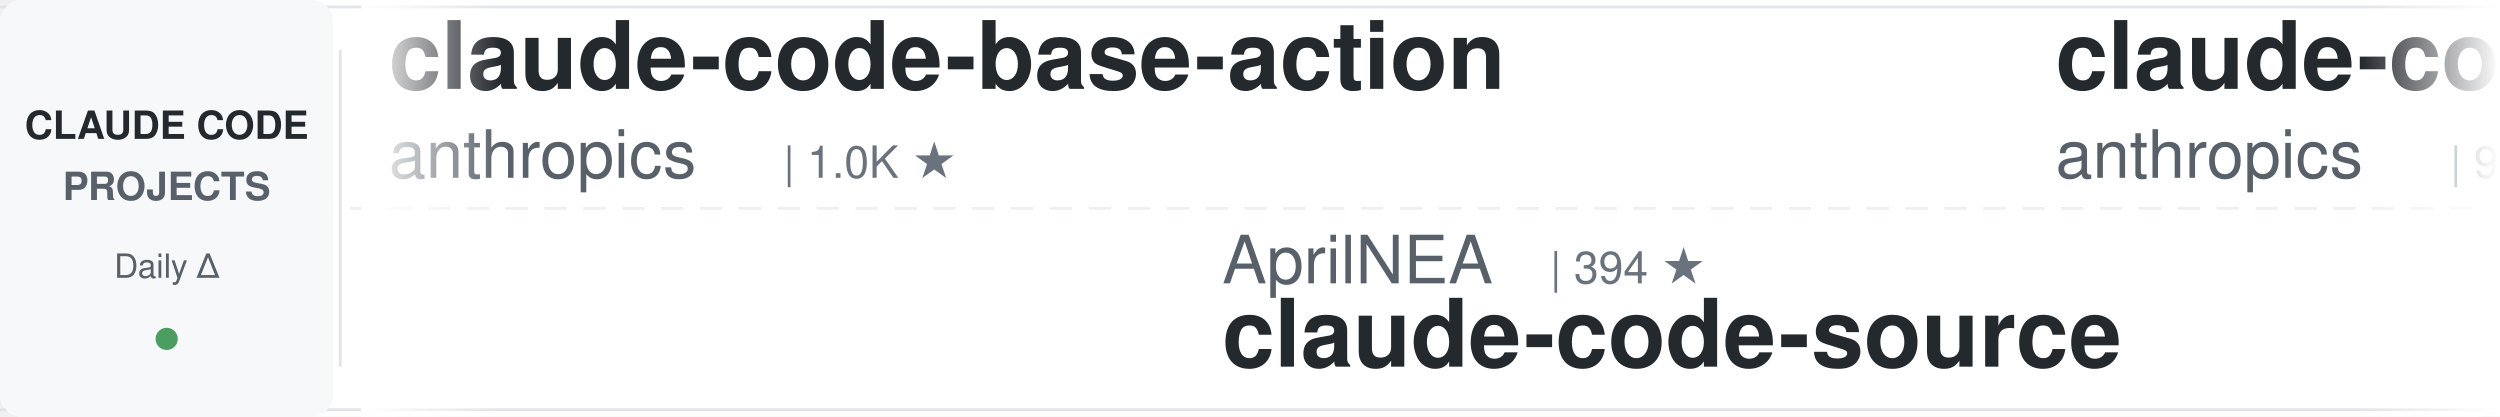
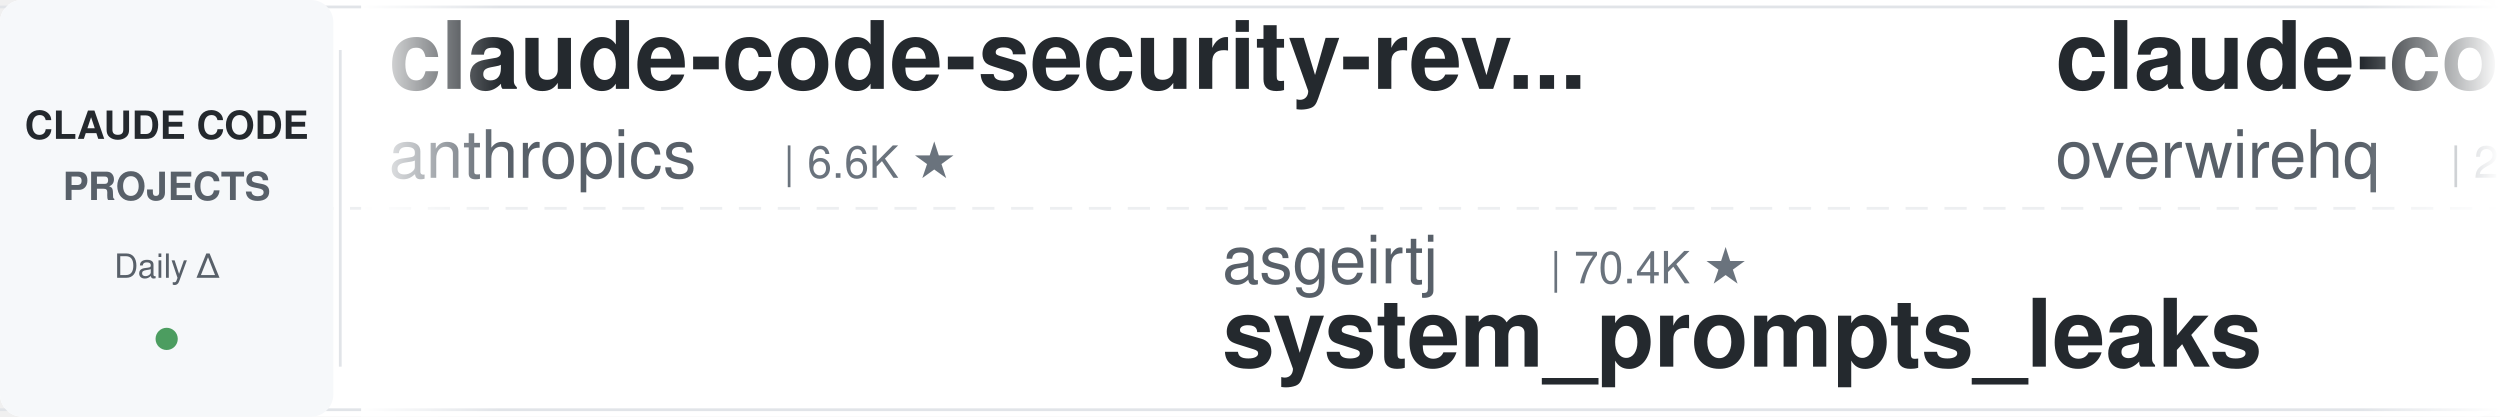
<svg xmlns="http://www.w3.org/2000/svg" width="900" height="150">
  <defs>
    <linearGradient id="leftFade" x1="0%" y1="0%" x2="100%" y2="0%">
      <stop offset="0%" style="stop-color:#ffffff;stop-opacity:1" />
      <stop offset="100%" style="stop-color:#ffffff;stop-opacity:0" />
    </linearGradient>
    <linearGradient id="rightFade" x1="0%" y1="0%" x2="100%" y2="0%">
      <stop offset="0%" style="stop-color:#ffffff;stop-opacity:0" />
      <stop offset="100%" style="stop-color:#ffffff;stop-opacity:1" />
    </linearGradient>
  </defs>
  <rect width="900" height="150" fill="#ffffff" rx="8" />
  <rect x="0" y="2" width="900" height="1" fill="#e1e4e8" />
  <rect x="0" y="147" width="900" height="1" fill="#e1e4e8" />
  <line x1="0" y1="75" x2="900" y2="75" stroke="#e1e4e8" stroke-width="1" stroke-dasharray="8 6" opacity="0.6" />
  <rect x="0" y="0" width="120" height="150" fill="#f6f8fa" rx="8" />
  <text x="60" y="50" font-family="-apple-system, BlinkMacSystemFont, 'Segoe UI', Helvetica, Arial, sans-serif" font-size="14" font-weight="600" fill="#24292e" text-anchor="middle">CLAUDE CODE</text>
  <text x="60" y="72" font-family="-apple-system, BlinkMacSystemFont, 'Segoe UI', Helvetica, Arial, sans-serif" font-size="14" font-weight="600" fill="#586069" text-anchor="middle">PROJECTS</text>
  <text x="60" y="100" font-family="-apple-system, BlinkMacSystemFont, 'Segoe UI', Helvetica, Arial, sans-serif" font-size="12" font-weight="500" fill="#586069" text-anchor="middle">Daily Δ</text>
  <circle cx="60" cy="122" r="4" fill="#22863a" opacity="0.8" />
  <rect x="122" y="18" width="1" height="114" fill="#e1e4e8" />
  <clipPath id="tickerClip">
    <rect x="130" y="0" width="770" height="150" />
  </clipPath>
  <g clip-path="url(#tickerClip)">
    <g id="tickerItems">
      <animateTransform attributeName="transform" attributeType="XML" type="translate" from="0 0" to="-3000 0" dur="54s" repeatCount="indefinite" />
      <g transform="translate(0, 0)">
-         <text x="140" y="32" font-family="-apple-system, BlinkMacSystemFont, 'Segoe UI', Helvetica, Arial, sans-serif" font-size="34" font-weight="600" fill="#24292e">claude-code-base-action</text>
+         <text x="140" y="32" font-family="-apple-system, BlinkMacSystemFont, 'Segoe UI', Helvetica, Arial, sans-serif" font-size="34" font-weight="600" fill="#24292e">claude-code-security-rev...</text>
        <text x="140" y="64" font-family="-apple-system, BlinkMacSystemFont, 'Segoe UI', Helvetica, Arial, sans-serif" font-size="24" font-weight="400" fill="#586069">anthropics</text>
-         <text x="282" y="64" font-family="-apple-system, BlinkMacSystemFont, 'Segoe UI', Helvetica, Arial, sans-serif" font-size="16" font-weight="500" fill="#6a737d">| 1.0K ★</text>
+         <text x="282" y="64" font-family="-apple-system, BlinkMacSystemFont, 'Segoe UI', Helvetica, Arial, sans-serif" font-size="16" font-weight="500" fill="#6a737d">| 6.6K ★</text>
      </g>
      <g transform="translate(300, 0)">
-         <text x="140" y="102" font-family="-apple-system, BlinkMacSystemFont, 'Segoe UI', Helvetica, Arial, sans-serif" font-size="24" font-weight="400" fill="#586069">AprilNEA</text>
-         <text x="258" y="102" font-family="-apple-system, BlinkMacSystemFont, 'Segoe UI', Helvetica, Arial, sans-serif" font-size="16" font-weight="500" fill="#6a737d">| 394 ★</text>
+         <text x="140" y="102" font-family="-apple-system, BlinkMacSystemFont, 'Segoe UI', Helvetica, Arial, sans-serif" font-size="24" font-weight="400" fill="#586069">asgeirtj</text>
+         <text x="258" y="102" font-family="-apple-system, BlinkMacSystemFont, 'Segoe UI', Helvetica, Arial, sans-serif" font-size="16" font-weight="500" fill="#6a737d">| 70.4K ★</text>
+         <text x="140" y="132" font-family="-apple-system, BlinkMacSystemFont, 'Segoe UI', Helvetica, Arial, sans-serif" font-size="34" font-weight="600" fill="#24292e">system_prompts_leaks</text>
+       </g>
+       <g transform="translate(600, 0)">
+         <text x="140" y="32" font-family="-apple-system, BlinkMacSystemFont, 'Segoe UI', Helvetica, Arial, sans-serif" font-size="34" font-weight="600" fill="#24292e">claude-code-telegram</text>
+         <text x="140" y="64" font-family="-apple-system, BlinkMacSystemFont, 'Segoe UI', Helvetica, Arial, sans-serif" font-size="24" font-weight="400" fill="#586069">overwirehq</text>
+         <text x="282" y="64" font-family="-apple-system, BlinkMacSystemFont, 'Segoe UI', Helvetica, Arial, sans-serif" font-size="16" font-weight="500" fill="#6a737d">| 2.8K ★</text>
+       </g>
+       <g transform="translate(900, 0)">
+         <text x="140" y="102" font-family="-apple-system, BlinkMacSystemFont, 'Segoe UI', Helvetica, Arial, sans-serif" font-size="24" font-weight="400" fill="#586069">repowise-dev</text>
+         <text x="306" y="102" font-family="-apple-system, BlinkMacSystemFont, 'Segoe UI', Helvetica, Arial, sans-serif" font-size="16" font-weight="500" fill="#6a737d">| 1.2K ★</text>
+         <text x="140" y="132" font-family="-apple-system, BlinkMacSystemFont, 'Segoe UI', Helvetica, Arial, sans-serif" font-size="34" font-weight="600" fill="#24292e">claude-code-prompts</text>
+       </g>
+       <g transform="translate(1200, 0)">
+         <text x="140" y="32" font-family="-apple-system, BlinkMacSystemFont, 'Segoe UI', Helvetica, Arial, sans-serif" font-size="34" font-weight="600" fill="#24292e">how-claude-code-works</text>
+         <text x="140" y="64" font-family="-apple-system, BlinkMacSystemFont, 'Segoe UI', Helvetica, Arial, sans-serif" font-size="24" font-weight="400" fill="#586069">Windy3f3f3f3f</text>
+         <text x="318" y="64" font-family="-apple-system, BlinkMacSystemFont, 'Segoe UI', Helvetica, Arial, sans-serif" font-size="16" font-weight="500" fill="#6a737d">| 3.8K ★</text>
+       </g>
+       <g transform="translate(1500, 0)">
+         <text x="140" y="102" font-family="-apple-system, BlinkMacSystemFont, 'Segoe UI', Helvetica, Arial, sans-serif" font-size="24" font-weight="400" fill="#586069">Yeachan-Heo</text>
+         <text x="294" y="102" font-family="-apple-system, BlinkMacSystemFont, 'Segoe UI', Helvetica, Arial, sans-serif" font-size="16" font-weight="500" fill="#6a737d">| 40.4K ★</text>
+         <text x="140" y="132" font-family="-apple-system, BlinkMacSystemFont, 'Segoe UI', Helvetica, Arial, sans-serif" font-size="34" font-weight="600" fill="#24292e">oh-my-claudecode</text>
+       </g>
+       <g transform="translate(1800, 0)">
+         <text x="140" y="32" font-family="-apple-system, BlinkMacSystemFont, 'Segoe UI', Helvetica, Arial, sans-serif" font-size="34" font-weight="600" fill="#24292e">claude-code-analysis</text>
+         <text x="140" y="64" font-family="-apple-system, BlinkMacSystemFont, 'Segoe UI', Helvetica, Arial, sans-serif" font-size="24" font-weight="400" fill="#586069">liuup</text>
+         <text x="222" y="64" font-family="-apple-system, BlinkMacSystemFont, 'Segoe UI', Helvetica, Arial, sans-serif" font-size="16" font-weight="500" fill="#6a737d">| 4.0K ★</text>
+       </g>
+       <g transform="translate(2100, 0)">
+         <text x="140" y="102" font-family="-apple-system, BlinkMacSystemFont, 'Segoe UI', Helvetica, Arial, sans-serif" font-size="24" font-weight="400" fill="#586069">hangsman</text>
+         <text x="258" y="102" font-family="-apple-system, BlinkMacSystemFont, 'Segoe UI', Helvetica, Arial, sans-serif" font-size="16" font-weight="500" fill="#6a737d">| 799 ★</text>
        <text x="140" y="132" font-family="-apple-system, BlinkMacSystemFont, 'Segoe UI', Helvetica, Arial, sans-serif" font-size="34" font-weight="600" fill="#24292e">claude-code-source</text>
      </g>
-       <g transform="translate(600, 0)">
-         <text x="140" y="32" font-family="-apple-system, BlinkMacSystemFont, 'Segoe UI', Helvetica, Arial, sans-serif" font-size="34" font-weight="600" fill="#24292e">claude-code-action</text>
+       <g transform="translate(2400, 0)">
+         <text x="140" y="32" font-family="-apple-system, BlinkMacSystemFont, 'Segoe UI', Helvetica, Arial, sans-serif" font-size="34" font-weight="600" fill="#24292e">claude-code-best-practic...</text>
+         <text x="140" y="64" font-family="-apple-system, BlinkMacSystemFont, 'Segoe UI', Helvetica, Arial, sans-serif" font-size="24" font-weight="400" fill="#586069">shanraisshan</text>
+         <text x="306" y="64" font-family="-apple-system, BlinkMacSystemFont, 'Segoe UI', Helvetica, Arial, sans-serif" font-size="16" font-weight="500" fill="#6a737d">| 68.3K ★</text>
+       </g>
+       <g transform="translate(2700, 0)">
+         <text x="140" y="102" font-family="-apple-system, BlinkMacSystemFont, 'Segoe UI', Helvetica, Arial, sans-serif" font-size="24" font-weight="400" fill="#586069">ding113</text>
+         <text x="246" y="102" font-family="-apple-system, BlinkMacSystemFont, 'Segoe UI', Helvetica, Arial, sans-serif" font-size="16" font-weight="500" fill="#6a737d">| 3.4K ★</text>
+         <text x="140" y="132" font-family="-apple-system, BlinkMacSystemFont, 'Segoe UI', Helvetica, Arial, sans-serif" font-size="34" font-weight="600" fill="#24292e">claude-code-hub</text>
+       </g>
+       <g transform="translate(3000, 0)">
+         <text x="140" y="32" font-family="-apple-system, BlinkMacSystemFont, 'Segoe UI', Helvetica, Arial, sans-serif" font-size="34" font-weight="600" fill="#24292e">claude-code-security-rev...</text>
        <text x="140" y="64" font-family="-apple-system, BlinkMacSystemFont, 'Segoe UI', Helvetica, Arial, sans-serif" font-size="24" font-weight="400" fill="#586069">anthropics</text>
-         <text x="282" y="64" font-family="-apple-system, BlinkMacSystemFont, 'Segoe UI', Helvetica, Arial, sans-serif" font-size="16" font-weight="500" fill="#6a737d">| 9.7K ★</text>
+         <text x="282" y="64" font-family="-apple-system, BlinkMacSystemFont, 'Segoe UI', Helvetica, Arial, sans-serif" font-size="16" font-weight="500" fill="#6a737d">| 6.6K ★</text>
      </g>
-       <g transform="translate(900, 0)">
-         <text x="140" y="102" font-family="-apple-system, BlinkMacSystemFont, 'Segoe UI', Helvetica, Arial, sans-serif" font-size="24" font-weight="400" fill="#586069">frankbria</text>
-         <text x="270" y="102" font-family="-apple-system, BlinkMacSystemFont, 'Segoe UI', Helvetica, Arial, sans-serif" font-size="16" font-weight="500" fill="#6a737d">| 9.7K ★</text>
-         <text x="140" y="132" font-family="-apple-system, BlinkMacSystemFont, 'Segoe UI', Helvetica, Arial, sans-serif" font-size="34" font-weight="600" fill="#24292e">ralph-claude-code</text>
-       </g>
-       <g transform="translate(1200, 0)">
-         <text x="140" y="32" font-family="-apple-system, BlinkMacSystemFont, 'Segoe UI', Helvetica, Arial, sans-serif" font-size="34" font-weight="600" fill="#24292e">claude-code-workflows</text>
-         <text x="140" y="64" font-family="-apple-system, BlinkMacSystemFont, 'Segoe UI', Helvetica, Arial, sans-serif" font-size="24" font-weight="400" fill="#586069">OneRedOak</text>
-         <text x="270" y="64" font-family="-apple-system, BlinkMacSystemFont, 'Segoe UI', Helvetica, Arial, sans-serif" font-size="16" font-weight="500" fill="#6a737d">| 3.9K ★</text>
-       </g>
-       <g transform="translate(1500, 0)">
-         <text x="140" y="102" font-family="-apple-system, BlinkMacSystemFont, 'Segoe UI', Helvetica, Arial, sans-serif" font-size="24" font-weight="400" fill="#586069">andrew-kramer-inno</text>
-         <text x="378" y="102" font-family="-apple-system, BlinkMacSystemFont, 'Segoe UI', Helvetica, Arial, sans-serif" font-size="16" font-weight="500" fill="#6a737d">| 594 ★</text>
-         <text x="140" y="132" font-family="-apple-system, BlinkMacSystemFont, 'Segoe UI', Helvetica, Arial, sans-serif" font-size="34" font-weight="600" fill="#24292e">claude-code-source-build</text>
-       </g>
-       <g transform="translate(1800, 0)">
-         <text x="140" y="32" font-family="-apple-system, BlinkMacSystemFont, 'Segoe UI', Helvetica, Arial, sans-serif" font-size="34" font-weight="600" fill="#24292e">ClaudeCodeAgents</text>
-         <text x="140" y="64" font-family="-apple-system, BlinkMacSystemFont, 'Segoe UI', Helvetica, Arial, sans-serif" font-size="24" font-weight="400" fill="#586069">darcyegb</text>
-         <text x="258" y="64" font-family="-apple-system, BlinkMacSystemFont, 'Segoe UI', Helvetica, Arial, sans-serif" font-size="16" font-weight="500" fill="#6a737d">| 780 ★</text>
-       </g>
-       <g transform="translate(2100, 0)">
+       <g transform="translate(3300, 0)">
        <text x="140" y="102" font-family="-apple-system, BlinkMacSystemFont, 'Segoe UI', Helvetica, Arial, sans-serif" font-size="24" font-weight="400" fill="#586069">asgeirtj</text>
-         <text x="258" y="102" font-family="-apple-system, BlinkMacSystemFont, 'Segoe UI', Helvetica, Arial, sans-serif" font-size="16" font-weight="500" fill="#6a737d">| 70.3K ★</text>
+         <text x="258" y="102" font-family="-apple-system, BlinkMacSystemFont, 'Segoe UI', Helvetica, Arial, sans-serif" font-size="16" font-weight="500" fill="#6a737d">| 70.4K ★</text>
        <text x="140" y="132" font-family="-apple-system, BlinkMacSystemFont, 'Segoe UI', Helvetica, Arial, sans-serif" font-size="34" font-weight="600" fill="#24292e">system_prompts_leaks</text>
      </g>
-       <g transform="translate(2400, 0)">
-         <text x="140" y="32" font-family="-apple-system, BlinkMacSystemFont, 'Segoe UI', Helvetica, Arial, sans-serif" font-size="34" font-weight="600" fill="#24292e">claude-code-video-toolki...</text>
-         <text x="140" y="64" font-family="-apple-system, BlinkMacSystemFont, 'Segoe UI', Helvetica, Arial, sans-serif" font-size="24" font-weight="400" fill="#586069">digitalsamba</text>
-         <text x="306" y="64" font-family="-apple-system, BlinkMacSystemFont, 'Segoe UI', Helvetica, Arial, sans-serif" font-size="16" font-weight="500" fill="#6a737d">| 2.4K ★</text>
-       </g>
-       <g transform="translate(2700, 0)">
-         <text x="140" y="102" font-family="-apple-system, BlinkMacSystemFont, 'Segoe UI', Helvetica, Arial, sans-serif" font-size="24" font-weight="400" fill="#586069">1rgs</text>
-         <text x="210" y="102" font-family="-apple-system, BlinkMacSystemFont, 'Segoe UI', Helvetica, Arial, sans-serif" font-size="16" font-weight="500" fill="#6a737d">| 3.8K ★</text>
-         <text x="140" y="132" font-family="-apple-system, BlinkMacSystemFont, 'Segoe UI', Helvetica, Arial, sans-serif" font-size="34" font-weight="600" fill="#24292e">claude-code-proxy</text>
-       </g>
-       <g transform="translate(3000, 0)">
-         <text x="140" y="32" font-family="-apple-system, BlinkMacSystemFont, 'Segoe UI', Helvetica, Arial, sans-serif" font-size="34" font-weight="600" fill="#24292e">claude-code-base-action</text>
-         <text x="140" y="64" font-family="-apple-system, BlinkMacSystemFont, 'Segoe UI', Helvetica, Arial, sans-serif" font-size="24" font-weight="400" fill="#586069">anthropics</text>
-         <text x="282" y="64" font-family="-apple-system, BlinkMacSystemFont, 'Segoe UI', Helvetica, Arial, sans-serif" font-size="16" font-weight="500" fill="#6a737d">| 1.0K ★</text>
-       </g>
-       <g transform="translate(3300, 0)">
-         <text x="140" y="102" font-family="-apple-system, BlinkMacSystemFont, 'Segoe UI', Helvetica, Arial, sans-serif" font-size="24" font-weight="400" fill="#586069">AprilNEA</text>
-         <text x="258" y="102" font-family="-apple-system, BlinkMacSystemFont, 'Segoe UI', Helvetica, Arial, sans-serif" font-size="16" font-weight="500" fill="#6a737d">| 394 ★</text>
-         <text x="140" y="132" font-family="-apple-system, BlinkMacSystemFont, 'Segoe UI', Helvetica, Arial, sans-serif" font-size="34" font-weight="600" fill="#24292e">claude-code-source</text>
-       </g>
      <g transform="translate(3600, 0)">
-         <text x="140" y="32" font-family="-apple-system, BlinkMacSystemFont, 'Segoe UI', Helvetica, Arial, sans-serif" font-size="34" font-weight="600" fill="#24292e">claude-code-action</text>
-         <text x="140" y="64" font-family="-apple-system, BlinkMacSystemFont, 'Segoe UI', Helvetica, Arial, sans-serif" font-size="24" font-weight="400" fill="#586069">anthropics</text>
-         <text x="282" y="64" font-family="-apple-system, BlinkMacSystemFont, 'Segoe UI', Helvetica, Arial, sans-serif" font-size="16" font-weight="500" fill="#6a737d">| 9.7K ★</text>
+         <text x="140" y="32" font-family="-apple-system, BlinkMacSystemFont, 'Segoe UI', Helvetica, Arial, sans-serif" font-size="34" font-weight="600" fill="#24292e">claude-code-telegram</text>
+         <text x="140" y="64" font-family="-apple-system, BlinkMacSystemFont, 'Segoe UI', Helvetica, Arial, sans-serif" font-size="24" font-weight="400" fill="#586069">overwirehq</text>
+         <text x="282" y="64" font-family="-apple-system, BlinkMacSystemFont, 'Segoe UI', Helvetica, Arial, sans-serif" font-size="16" font-weight="500" fill="#6a737d">| 2.8K ★</text>
      </g>
      <g transform="translate(3900, 0)">
-         <text x="140" y="102" font-family="-apple-system, BlinkMacSystemFont, 'Segoe UI', Helvetica, Arial, sans-serif" font-size="24" font-weight="400" fill="#586069">frankbria</text>
-         <text x="270" y="102" font-family="-apple-system, BlinkMacSystemFont, 'Segoe UI', Helvetica, Arial, sans-serif" font-size="16" font-weight="500" fill="#6a737d">| 9.7K ★</text>
-         <text x="140" y="132" font-family="-apple-system, BlinkMacSystemFont, 'Segoe UI', Helvetica, Arial, sans-serif" font-size="34" font-weight="600" fill="#24292e">ralph-claude-code</text>
+         <text x="140" y="102" font-family="-apple-system, BlinkMacSystemFont, 'Segoe UI', Helvetica, Arial, sans-serif" font-size="24" font-weight="400" fill="#586069">repowise-dev</text>
+         <text x="306" y="102" font-family="-apple-system, BlinkMacSystemFont, 'Segoe UI', Helvetica, Arial, sans-serif" font-size="16" font-weight="500" fill="#6a737d">| 1.2K ★</text>
+         <text x="140" y="132" font-family="-apple-system, BlinkMacSystemFont, 'Segoe UI', Helvetica, Arial, sans-serif" font-size="34" font-weight="600" fill="#24292e">claude-code-prompts</text>
      </g>
    </g>
  </g>
  <rect x="130" y="0" width="50" height="150" fill="url(#leftFade)" />
  <rect x="850" y="0" width="50" height="150" fill="url(#rightFade)" />
</svg>
